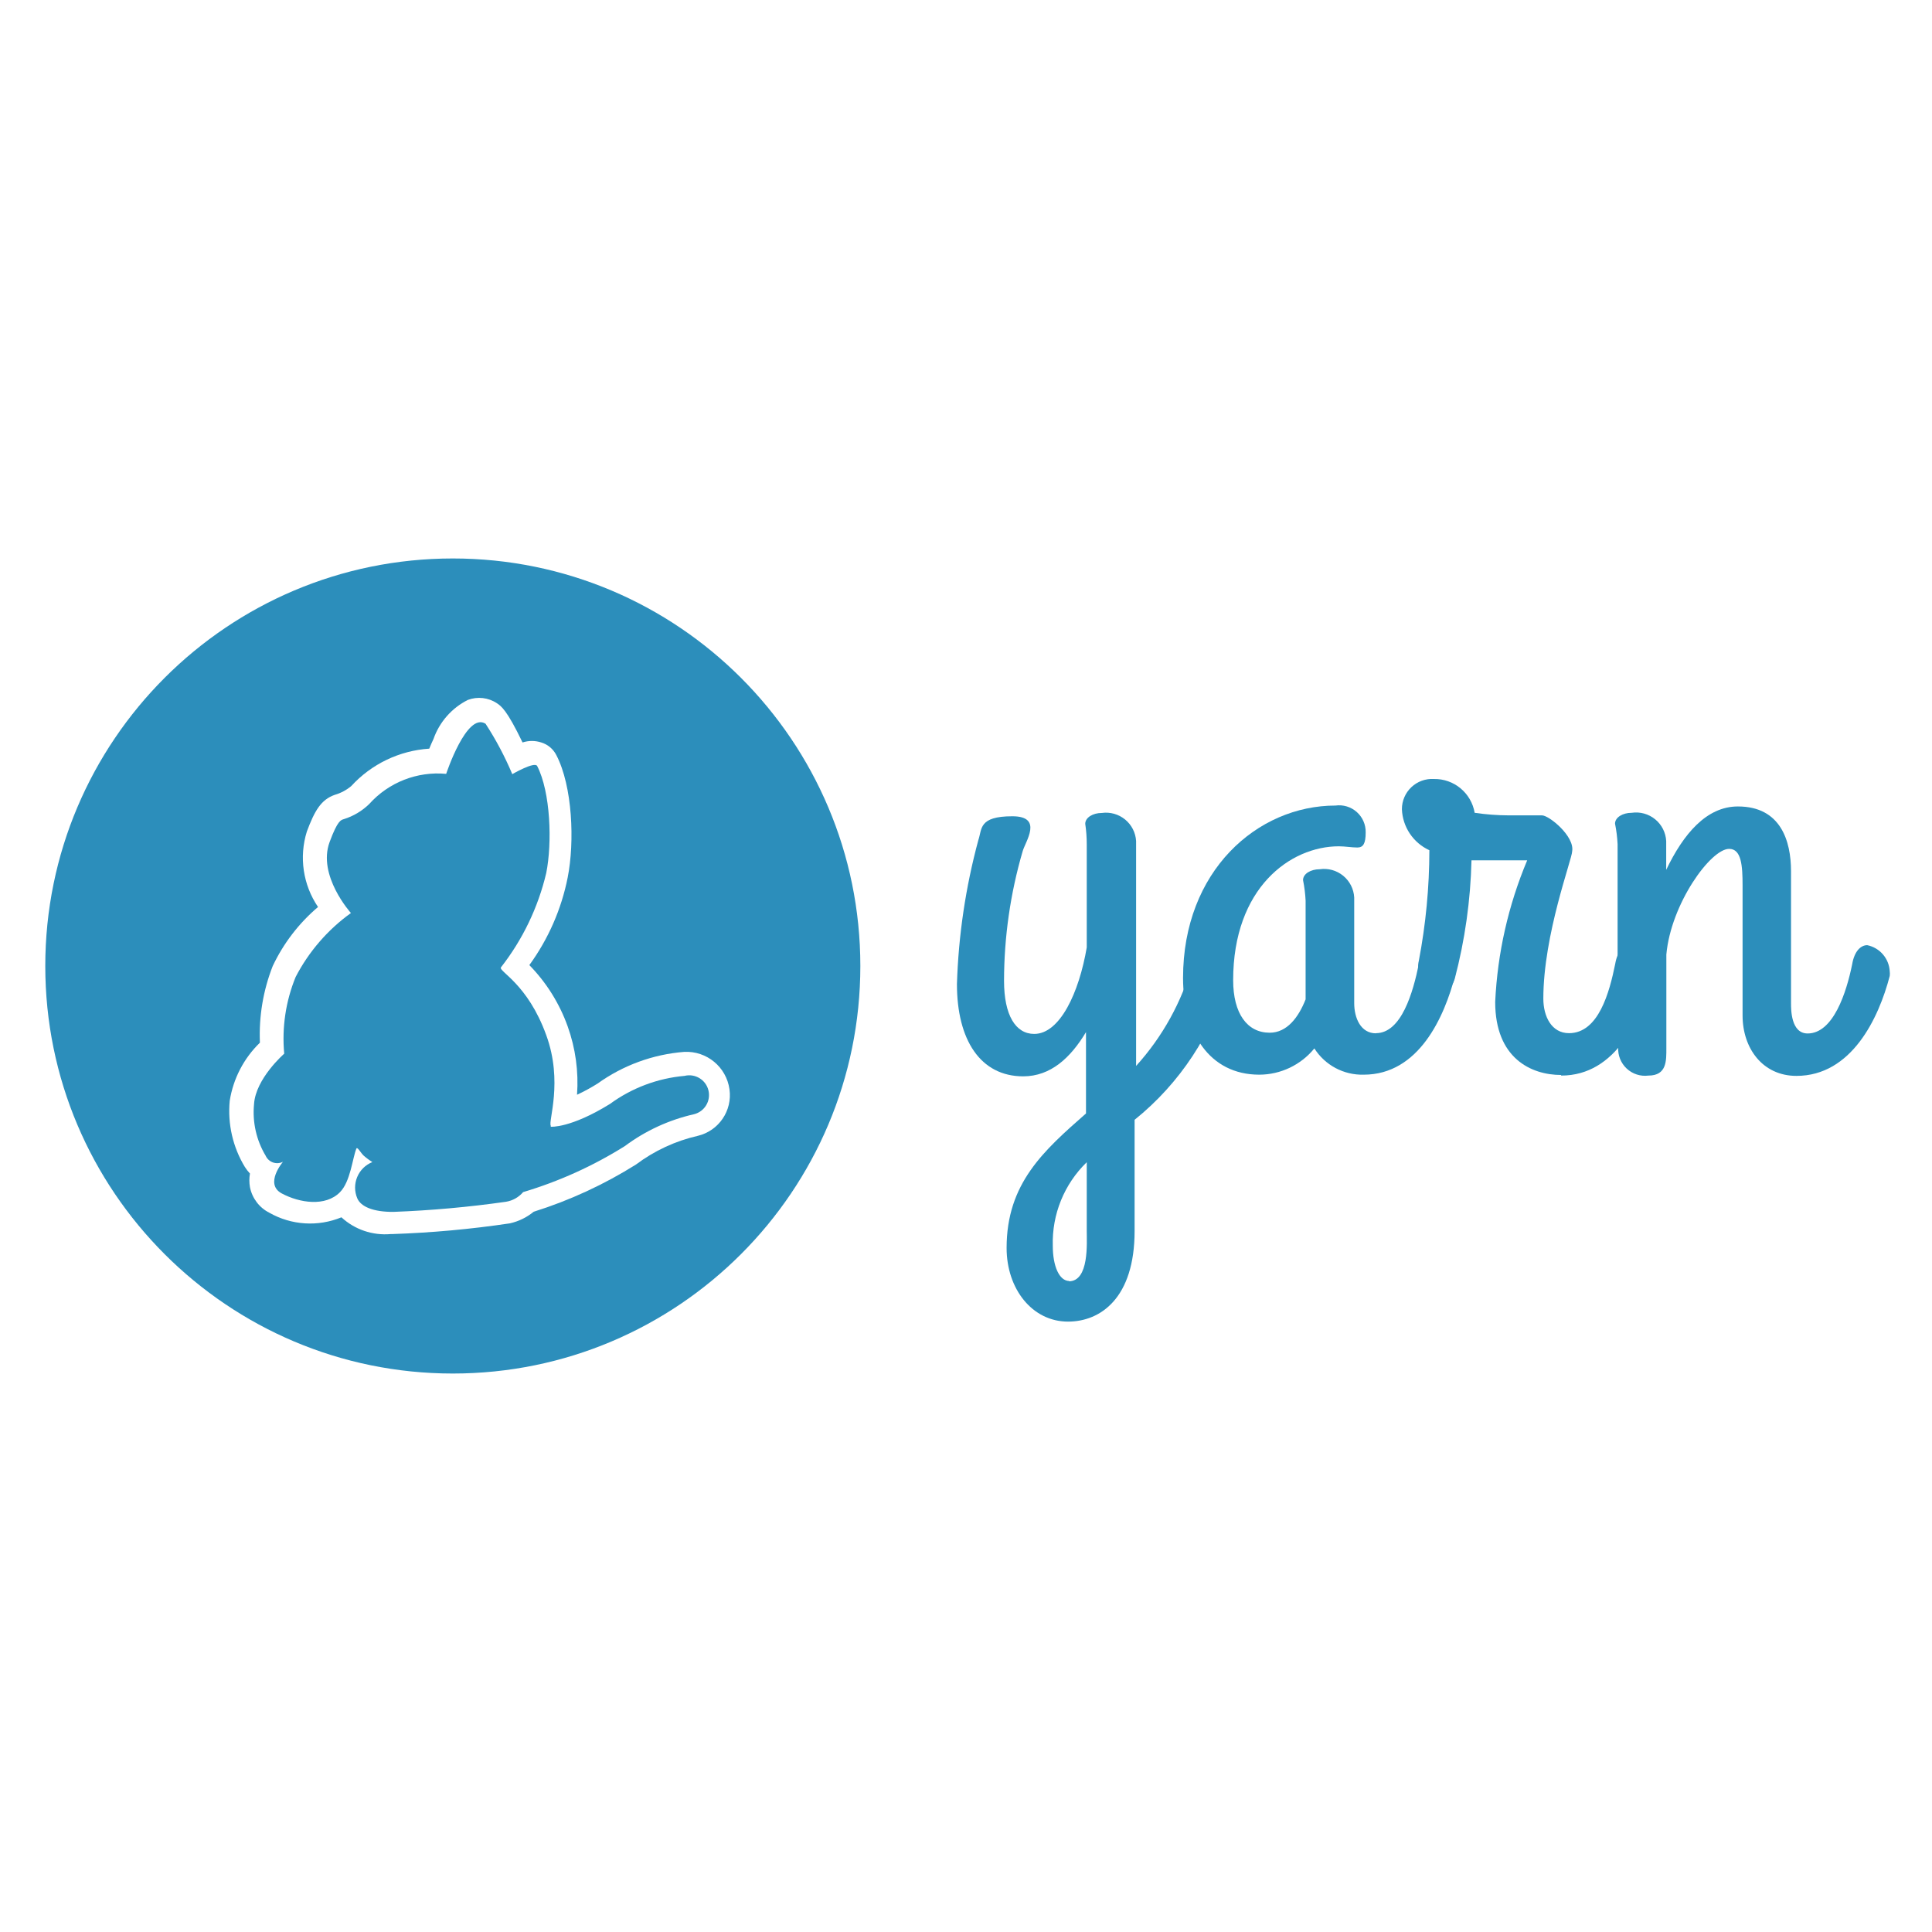
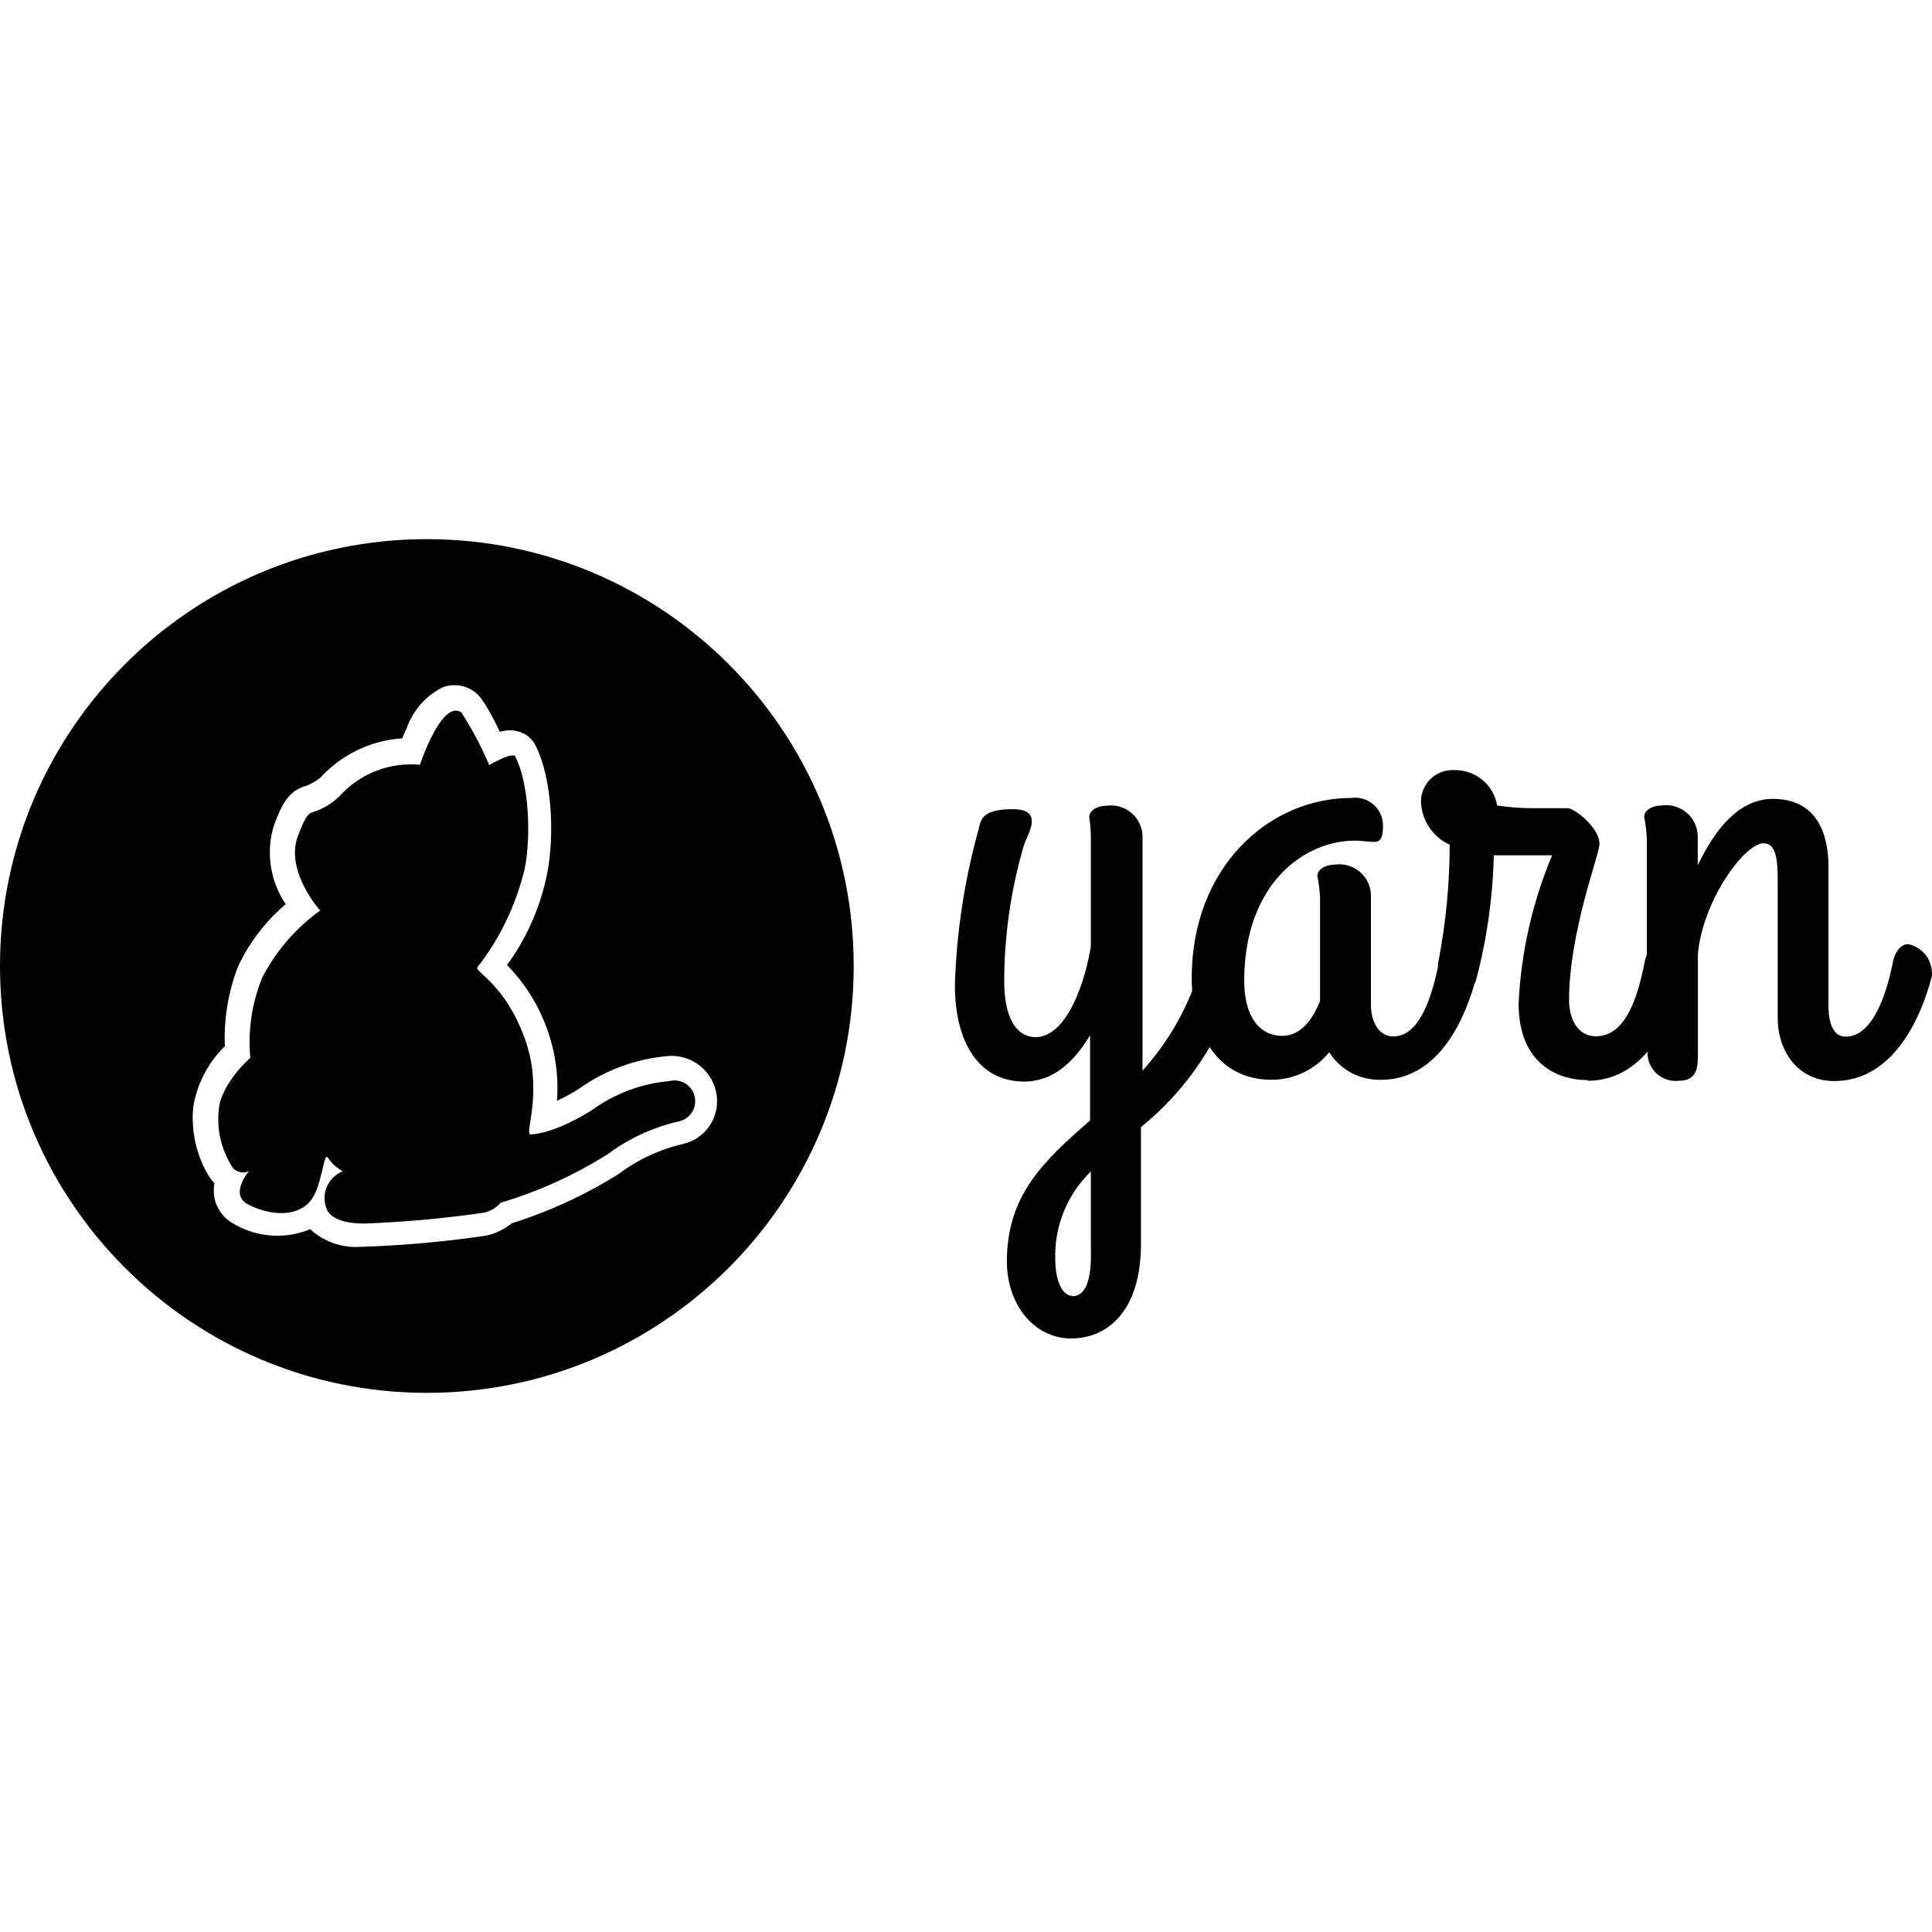
<svg xmlns="http://www.w3.org/2000/svg" viewBox="0 0 128 128">
-   <g fill="#2c8ebb">
-     <path d="M79 63.87a16.8 16.8 0 01-3.73 6.75v-14.9A2 2 0 0073 53.86c-.59 0-1.1.3-1.1.72a9.14 9.14 0 01.1 1.36v6.83c-.51 3-1.78 5.73-3.48 5.73-1.23 0-2-1.23-2-3.52a30.76 30.76 0 011.23-8.57c.17-.64 1.4-2.33-.68-2.33-2.25 0-2 .85-2.25 1.57a41.45 41.45 0 00-1.42 9.55c0 3.69 1.55 6.11 4.39 6.11 1.82 0 3.14-1.23 4.16-2.93v5.39c-2.8 2.46-5.26 4.63-5.26 8.91 0 2.72 1.7 4.88 4.07 4.88 2.16 0 4.41-1.57 4.41-6v-7.37a18.42 18.42 0 006.2-9.42 2 2 0 000-.42A1.87 1.87 0 0080 62.6c-.42 0-.76.38-1 1.27zm-8.15 21c-.68 0-1.1-1-1.1-2.33A7.41 7.41 0 0172 77v4.54c0 .81.17 3.35-1.19 3.35z" />
-     <path d="M91.16 68.46c-1 0-1.44-1-1.44-2v-7a2 2 0 00-2.29-1.87c-.59 0-1.1.3-1.1.72a9.14 9.14 0 01.17 1.36v6.54c-.47 1.19-1.23 2.21-2.38 2.21-1.49 0-2.42-1.27-2.42-3.48 0-6.11 3.78-8.87 7-8.87.42 0 .85.08 1.23.08s.55-.25.55-1a1.76 1.76 0 00-2-1.78c-5.18 0-10.1 4.33-10.1 11.42 0 3.61 1.74 6.41 5.05 6.41a4.72 4.72 0 003.65-1.74 3.75 3.75 0 003.27 1.74c3.65 0 5.35-3.82 6.07-6.62a1.12 1.12 0 000-.3A1.87 1.87 0 0095 62.6c-.42 0-.85.38-1 1.27-.38 1.87-1.15 4.58-2.84 4.58z" />
-     <path d="M103.43 71.26c3.65 0 5.31-3.82 6.07-6.62v-.3a1.87 1.87 0 00-1.49-1.74c-.42 0-.85.38-1 1.27-.38 1.87-1.1 4.58-3.06 4.58-1.15 0-1.7-1.1-1.7-2.29 0-4.24 1.91-9.25 1.91-9.76.17-1-1.53-2.38-2-2.38h-2.21a15.82 15.82 0 01-2.25-.17 2.69 2.69 0 00-2.7-2.24 2 2 0 00-2.12 2 3.12 3.12 0 001.82 2.72 39.41 39.41 0 01-.7 7.33c-.38 1.44 1.82 3 2.38 1.19A34 34 0 0097.49 57h3.69a27.53 27.53 0 00-2.12 9.38c0 3.73 2.38 4.84 4.37 4.84z" />
-     <path d="M107.21 69.39a1.78 1.78 0 002 1.87c1.23 0 1.19-1 1.19-1.82v-6.2c.3-3.35 2.93-7 4.16-7 .81 0 .89 1.1.89 2.42v8.62c0 2.16 1.32 4 3.57 4 3.65 0 5.45-3.82 6.18-6.62a1.12 1.12 0 000-.3 1.87 1.87 0 00-1.49-1.74c-.42 0-.85.38-1 1.27-.38 1.87-1.25 4.58-2.95 4.58-1.1 0-1.1-1.57-1.1-2v-8.75c0-2-.68-4.29-3.52-4.29-2.08 0-3.61 1.82-4.75 4.2v-1.91a2 2 0 00-2.29-1.87c-.59 0-1.1.3-1.1.72a9.14 9.14 0 01.17 1.36v13.46zM45.35 71.28a9.82 9.82 0 00-4.94 1.86c-2.62 1.62-3.92 1.51-3.92 1.51v-.07c-.18-.29.83-2.91-.3-6-1.23-3.41-3.18-4.23-3-4.49a16.2 16.2 0 003-6.25c.4-2 .29-5.35-.6-7.09-.17-.32-1.65.54-1.65.54a21.21 21.21 0 00-1.77-3.34c-1.25-.8-2.61 3.32-2.61 3.32a6.09 6.09 0 00-5.1 2 4.2 4.2 0 01-1.68 1c-.18.06-.4.05-.94 1.51-.83 2.23 1.41 4.71 1.41 4.71a12.07 12.07 0 00-3.66 4.23 10.79 10.79 0 00-.76 5.09s-1.9 1.65-2 3.35a5.6 5.6 0 00.77 3.41.84.84 0 001.15.4s-1.26 1.47-.08 2.1 2.89.89 3.85-.08c.7-.7.83-2.25 1.09-2.89.06-.15.27.25.47.45a4.35 4.35 0 00.59.44 1.82 1.82 0 00-1 2.4c.23.55 1.05.91 2.4.9a71.93 71.93 0 007.45-.67 1.89 1.89 0 001.14-.64 27.45 27.45 0 006.74-3.05 12.13 12.13 0 014.58-2.11 1.25 1.25 0 00-.63-2.54z" />
-     <path d="M30 37a27 27 0 1027 27 27 27 0 00-27-27zm16.24 38.25a10.83 10.83 0 00-4.1 1.9 29.18 29.18 0 01-6.78 3.13 3.79 3.79 0 01-1.58.77 68.25 68.25 0 01-7.8.71h-.1a4.26 4.26 0 01-3.26-1.11 5.45 5.45 0 01-4.77-.3 2.42 2.42 0 01-1.29-1.7 2.6 2.6 0 010-.9 2.9 2.9 0 01-.34-.44 7.14 7.14 0 01-1-4.38 6.85 6.85 0 012-3.85 12.44 12.44 0 01.85-5.08 11.68 11.68 0 013-3.91 5.82 5.82 0 01-.74-5c.51-1.36.93-2.11 1.85-2.43a3 3 0 001.09-.58 7.69 7.69 0 015.17-2.48c.08-.21.18-.42.28-.64A4.6 4.6 0 0131 46.37a2.13 2.13 0 011.92.22c.28.19.65.42 1.7 2.6a2 2 0 011.24 0 1.66 1.66 0 011 .84c1.07 2.06 1.22 5.74.75 8.11a14.72 14.72 0 01-2.54 5.8A11.21 11.21 0 0137.61 68a11.07 11.07 0 01.62 4.53 12.5 12.5 0 001.36-.74 11.36 11.36 0 015.74-2.1 2.88 2.88 0 013 2.48 2.77 2.77 0 01-2.09 3.08z" />
-   </g>
+   <path d="M28.282 35.72A28.28 28.28 0 1 0 56.56 64a28.28 28.28 0 0 0-28.277-28.28Zm2.08 9.688a2.23 2.23 0 0 1 .979.357c.294.2.679.44 1.779 2.723a2.095 2.095 0 0 1 1.3 0 1.739 1.739 0 0 1 1.048.879c1.12 2.158 1.277 6.012.785 8.494a15.417 15.417 0 0 1-2.66 6.076 11.74 11.74 0 0 1 2.66 4.252 11.594 11.594 0 0 1 .65 4.744 13.092 13.092 0 0 0 1.424-.776 11.898 11.898 0 0 1 6.012-2.199 3.016 3.016 0 0 1 3.142 2.598 2.9 2.9 0 0 1-2.191 3.226 11.343 11.343 0 0 0-4.293 1.99 30.561 30.561 0 0 1-7.1 3.278 3.97 3.97 0 0 1-1.656.806 71.482 71.482 0 0 1-8.17.745h-.103a4.462 4.462 0 0 1-3.414-1.163 5.708 5.708 0 0 1-4.996-.314 2.535 2.535 0 0 1-1.354-1.78 2.723 2.723 0 0 1 0-.945 3.037 3.037 0 0 1-.355-.459 7.478 7.478 0 0 1-1.047-4.587 7.175 7.175 0 0 1 2.096-4.033 13.03 13.03 0 0 1 .888-5.32 12.233 12.233 0 0 1 3.143-4.096 6.096 6.096 0 0 1-.776-5.237c.534-1.425.976-2.21 1.94-2.544a3.142 3.142 0 0 0 1.14-.608 8.054 8.054 0 0 1 5.414-2.597c.084-.22.19-.44.295-.67a4.818 4.818 0 0 1 2.387-2.713 2.23 2.23 0 0 1 1.033-.127zm-.054 1.683c-1.236-.216-2.487 3.576-2.487 3.576a6.379 6.379 0 0 0-5.341 2.094 4.399 4.399 0 0 1-1.76 1.047c-.188.063-.42.052-.985 1.582-.87 2.335 1.477 4.934 1.477 4.934a12.642 12.642 0 0 0-3.832 4.43 11.3 11.3 0 0 0-.797 5.331s-1.99 1.727-2.096 3.508a5.865 5.865 0 0 0 .81 3.572.88.88 0 0 0 1.202.418s-1.32 1.54-.084 2.2c1.236.66 3.027.931 4.033-.085.733-.733.87-2.354 1.14-3.025.064-.157.283.26.493.47a4.556 4.556 0 0 0 .62.462 1.906 1.906 0 0 0-1.05 2.513c.241.576 1.1.954 2.514.944a75.337 75.337 0 0 0 7.805-.704 1.98 1.98 0 0 0 1.193-.67 28.75 28.75 0 0 0 7.06-3.195 12.705 12.705 0 0 1 4.795-2.209 1.37 1.37 0 0 0-.658-2.66h-.002a10.285 10.285 0 0 0-5.174 1.947c-2.744 1.697-4.105 1.582-4.105 1.582v-.074c-.19-.303.87-3.047-.315-6.283-1.288-3.572-3.33-4.43-3.142-4.703a16.968 16.968 0 0 0 3.142-6.545c.42-2.095.306-5.604-.626-7.427-.178-.335-1.729.566-1.729.566a22.215 22.215 0 0 0-1.853-3.498.673.673 0 0 0-.248-.098zm66.053 3.932a2.095 2.095 0 0 0-2.22 2.094 3.268 3.268 0 0 0 1.906 2.85 41.276 41.276 0 0 1-.735 7.677 1.395 1.395 0 0 0-.043.414c-.41 1.948-1.216 4.601-2.93 4.601v.012c-1.047 0-1.51-1.049-1.51-2.096v-7.331a2.095 2.095 0 0 0-2.397-1.96c-.618 0-1.153.315-1.153.754a9.573 9.573 0 0 1 .178 1.426v6.85c-.492 1.246-1.287 2.314-2.492 2.314-1.56 0-2.533-1.33-2.533-3.644 0-6.4 3.958-9.29 7.33-9.29.44 0 .89.083 1.289.083.398 0 .576-.262.576-1.047a1.843 1.843 0 0 0-2.096-1.865c-5.426 0-10.578 4.536-10.578 11.96 0 .281.013.556.033.827a17.596 17.596 0 0 1-3.29 5.28V55.329a2.095 2.095 0 0 0-2.378-1.948c-.618 0-1.152.314-1.152.754a9.573 9.573 0 0 1 .106 1.424v7.154c-.534 3.142-1.866 6-3.647 6-1.288 0-2.094-1.288-2.094-3.687a32.216 32.216 0 0 1 1.29-8.975c.178-.67 1.466-2.441-.713-2.441-2.356 0-2.096.89-2.358 1.644a43.413 43.413 0 0 0-1.486 10.004c0 3.865 1.623 6.398 4.598 6.398 1.906 0 3.288-1.287 4.357-3.068v5.645c-2.933 2.575-5.51 4.85-5.51 9.331 0 2.85 1.782 5.112 4.264 5.112 2.263 0 4.619-1.644 4.619-6.283V74.67a19.293 19.293 0 0 0 4.549-5.295c.887 1.34 2.262 2.164 4.101 2.164a4.944 4.944 0 0 0 3.822-1.822 3.928 3.928 0 0 0 3.426 1.822c3.58 0 5.369-3.508 6.201-6.363.044-.085.082-.18.115-.287a35.61 35.61 0 0 0 1.162-8.223h3.864a28.833 28.833 0 0 0-2.22 9.824c0 3.906 2.493 5.07 4.577 5.07v.042c1.7 0 2.988-.794 3.965-1.932a1.864 1.864 0 0 0 2.09 1.932c1.288 0 1.246-1.048 1.246-1.907v-6.494c.314-3.508 3.07-7.331 4.357-7.331.849 0 .932 1.152.932 2.535v9.029c0 2.263 1.383 4.19 3.74 4.19 3.823 0 5.706-4.001 6.47-6.934a1.173 1.173 0 0 0 0-.315 1.959 1.959 0 0 0-1.558-1.822c-.44 0-.891.398-1.049 1.33-.398 1.958-1.309 4.797-3.09 4.797-1.15 0-1.15-1.644-1.15-2.094v-9.166c0-2.094-.714-4.492-3.688-4.492-2.179 0-3.78 1.905-4.974 4.399v-2a2.095 2.095 0 0 0-2.4-1.96c-.618 0-1.15.315-1.15.755a9.573 9.573 0 0 1 .177 1.425v7.715a2.685 2.685 0 0 0-.168.6c-.398 1.958-1.152 4.796-3.205 4.796-1.205 0-1.78-1.151-1.78-2.398 0-4.44 2-9.689 2-10.222.179-1.047-1.603-2.493-2.095-2.493h-2.314a16.57 16.57 0 0 1-2.356-.177 2.817 2.817 0 0 0-2.828-2.346Zm-24.09 26.591v4.756c0 .848.179 3.51-1.245 3.51l.04-.022c-.712 0-1.152-1.047-1.152-2.44a7.76 7.76 0 0 1 2.358-5.804z" />
</svg>
